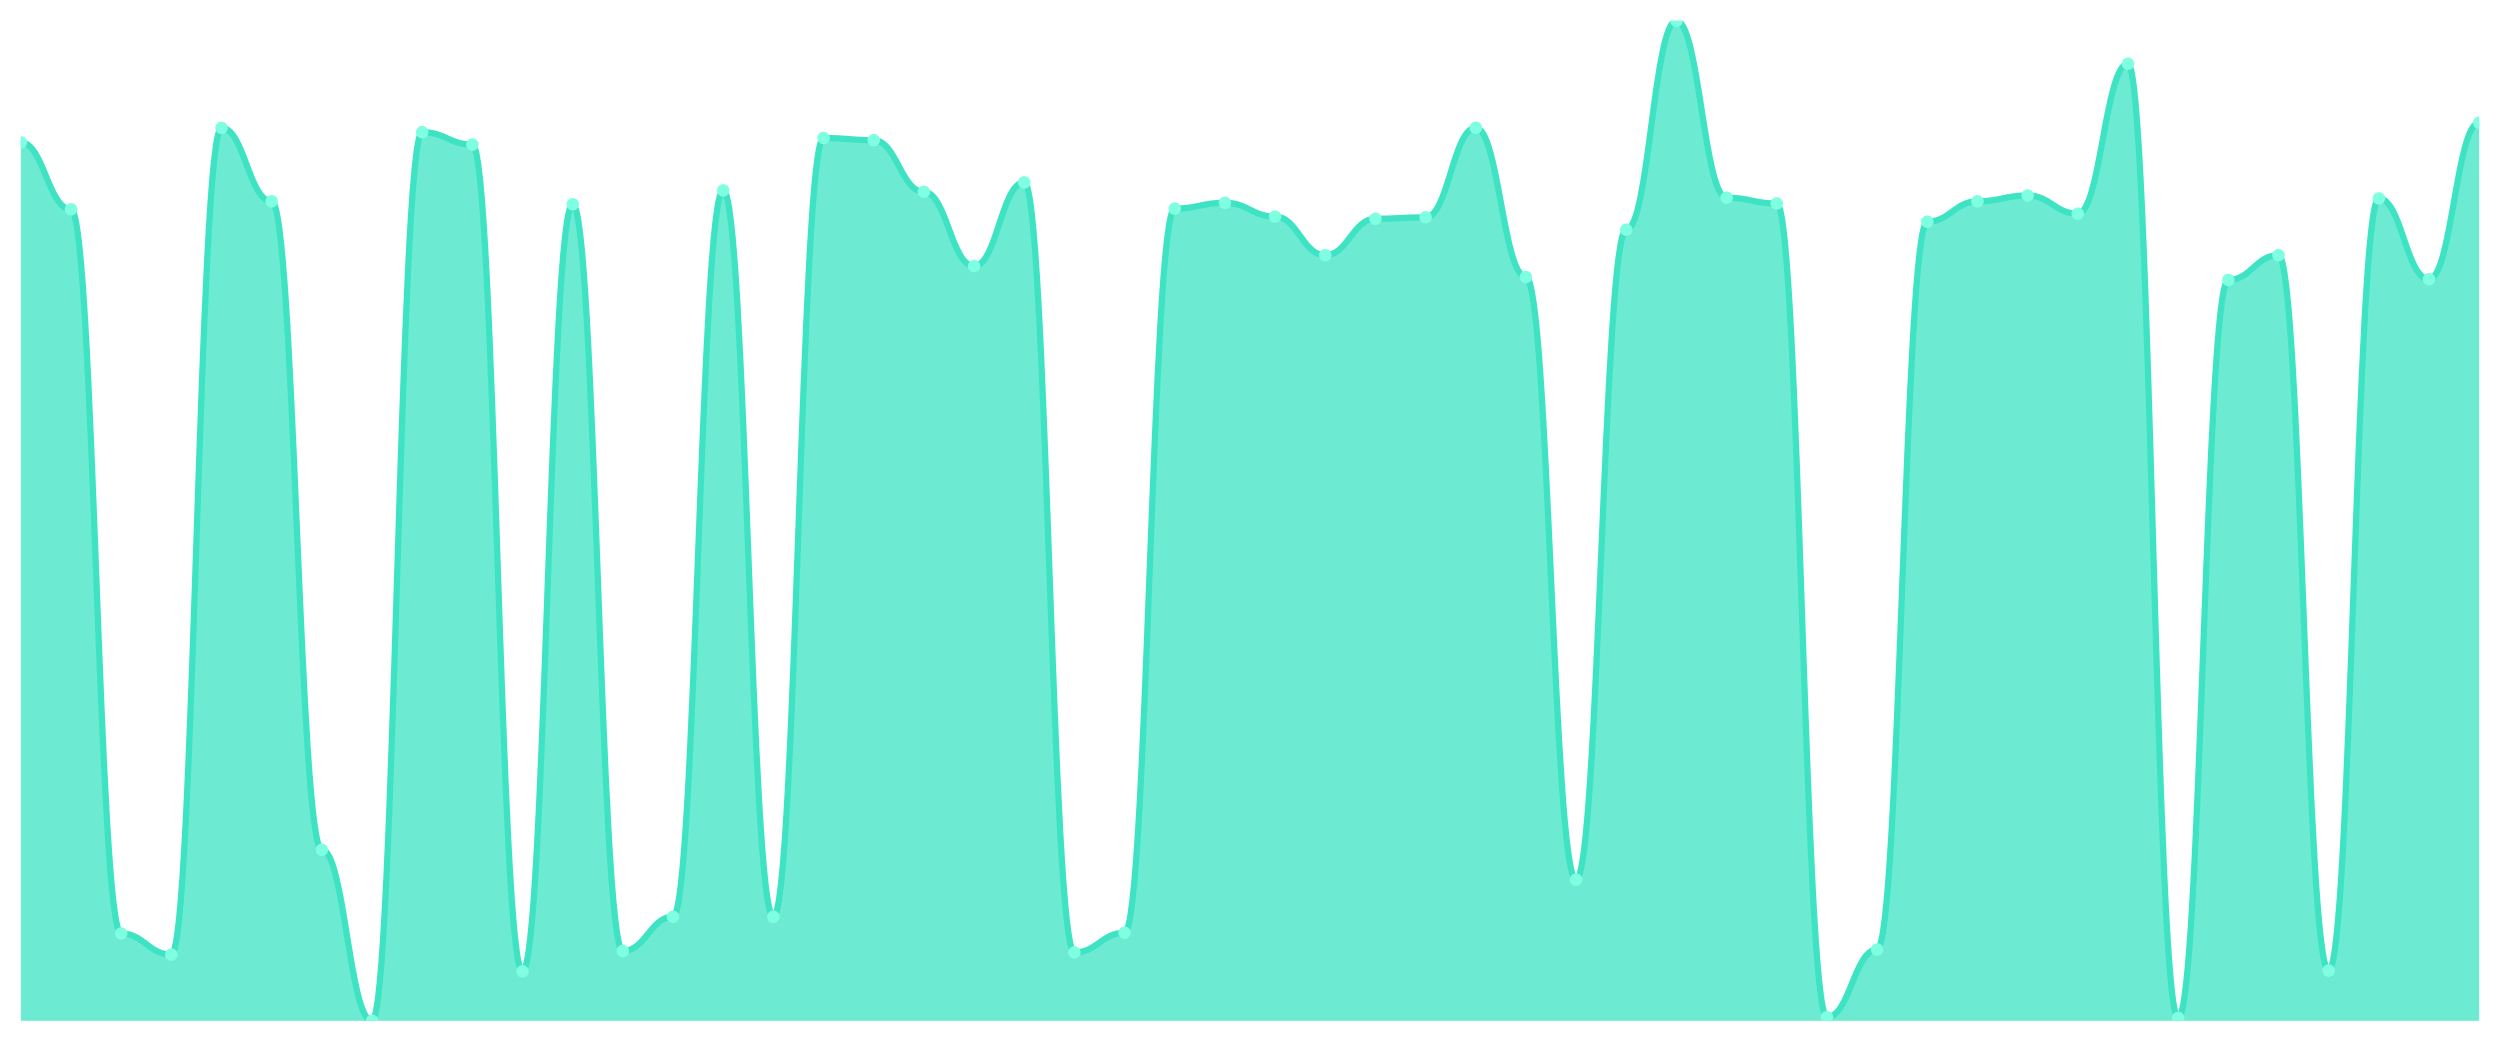
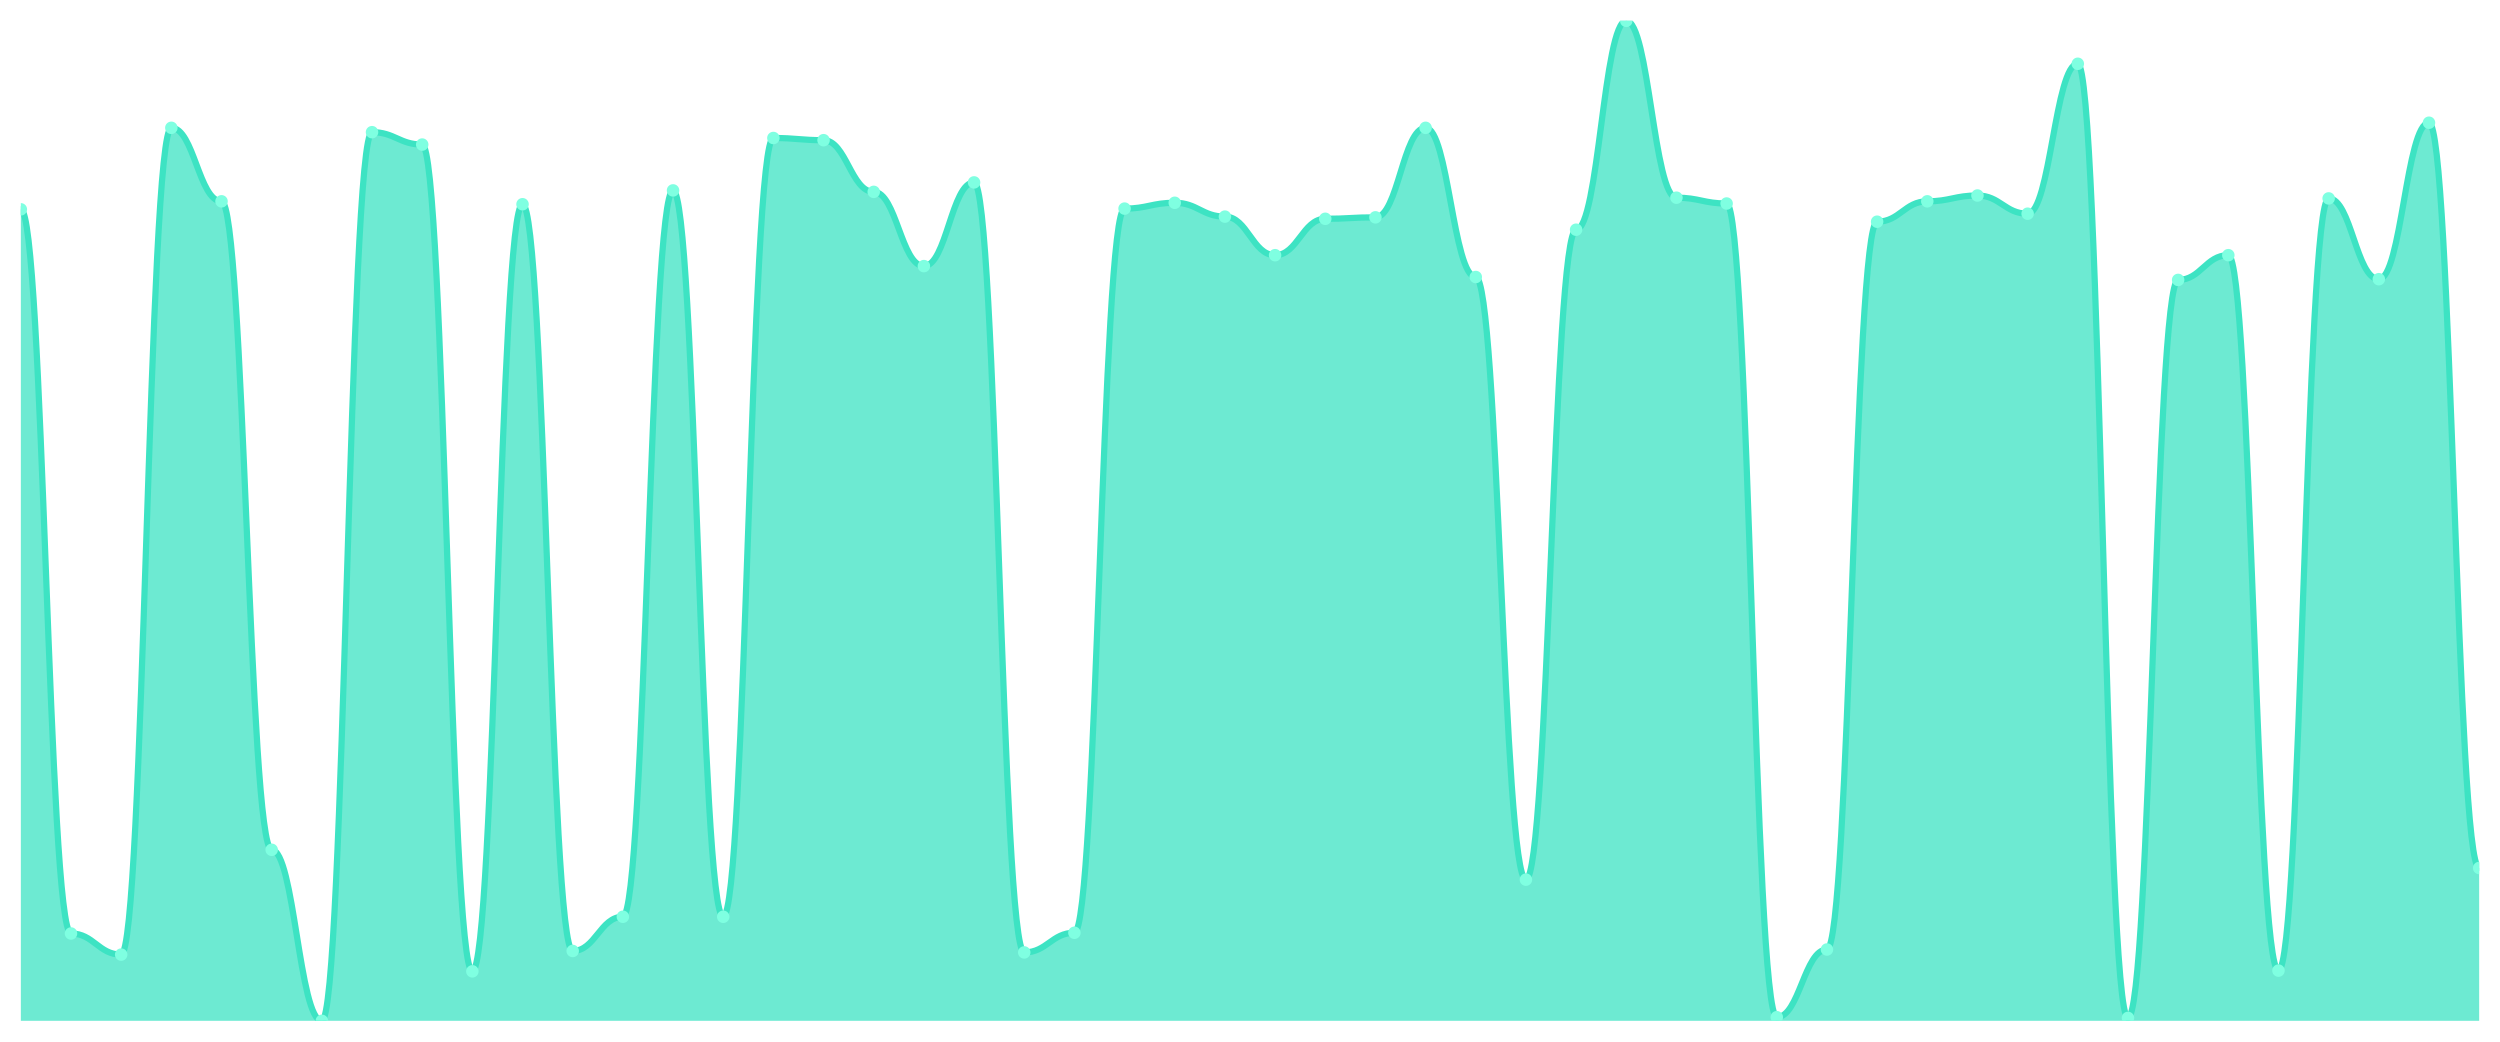
<svg xmlns="http://www.w3.org/2000/svg" viewBox="0 0 1200 500" width="1200" height="500">
  <defs>
    <clipPath id="c">
      <rect x="10" y="10" width="1180" height="480" />
    </clipPath>
  </defs>
  <rect width="1200" height="500" fill="none" />
  <g clip-path="url(#c)">
-     <path d="M 10,490 L 10,68.341 C 20.837,68.341 23.245,100.48 34.082,100.48 C 44.918,100.48 47.327,448.079 58.163,448.079 C 69,448.079 71.408,458.21 82.245,458.21 C 93.082,458.21 95.49,61.354 106.327,61.354 C 117.163,61.354 119.571,96.638 130.408,96.638 C 141.245,96.638 143.653,407.904 154.49,407.904 C 165.327,407.904 167.735,490 178.571,490 C 189.408,490 191.816,63.45 202.653,63.45 C 213.49,63.45 215.898,69.389 226.735,69.389 C 237.571,69.389 239.98,466.245 250.816,466.245 C 261.653,466.245 264.061,98.035 274.898,98.035 C 285.735,98.035 288.143,456.463 298.98,456.463 C 309.816,456.463 312.224,440.044 323.061,440.044 C 333.898,440.044 336.306,91.397 347.143,91.397 C 357.98,91.397 360.388,440.044 371.224,440.044 C 382.061,440.044 384.469,66.245 395.306,66.245 C 406.143,66.245 408.551,67.293 419.388,67.293 C 430.224,67.293 432.633,92.096 443.469,92.096 C 454.306,92.096 456.714,127.729 467.551,127.729 C 478.388,127.729 480.796,87.555 491.633,87.555 C 502.469,87.555 504.878,457.162 515.714,457.162 C 526.551,457.162 528.959,447.729 539.796,447.729 C 550.633,447.729 553.041,100.131 563.878,100.131 C 574.714,100.131 577.122,97.336 587.959,97.336 C 598.796,97.336 601.204,103.974 612.041,103.974 C 622.878,103.974 625.286,122.489 636.122,122.489 C 646.959,122.489 649.367,105.022 660.204,105.022 C 671.041,105.022 673.449,104.323 684.286,104.323 C 695.122,104.323 697.531,61.354 708.367,61.354 C 719.204,61.354 721.612,132.969 732.449,132.969 C 743.286,132.969 745.694,422.227 756.531,422.227 C 767.367,422.227 769.776,110.262 780.612,110.262 C 791.449,110.262 793.857,10 804.694,10 C 815.531,10 817.939,94.891 828.776,94.891 C 839.612,94.891 842.02,97.686 852.857,97.686 C 863.694,97.686 866.102,488.253 876.939,488.253 C 887.776,488.253 890.184,455.764 901.02,455.764 C 911.857,455.764 914.265,106.419 925.102,106.419 C 935.939,106.419 938.347,96.638 949.184,96.638 C 960.02,96.638 962.429,93.843 973.265,93.843 C 984.102,93.843 986.51,102.576 997.347,102.576 C 1008.184,102.576 1010.592,30.611 1021.429,30.611 C 1032.265,30.611 1034.673,488.603 1045.51,488.603 C 1056.347,488.603 1058.755,134.367 1069.592,134.367 C 1080.429,134.367 1082.837,122.489 1093.673,122.489 C 1104.51,122.489 1106.918,465.895 1117.755,465.895 C 1128.592,465.895 1131,95.24 1141.837,95.24 C 1152.673,95.24 1155.082,134.017 1165.918,134.017 C 1176.755,134.017 1179.163,58.908 1190,58.908 L 1190,490 Z" fill="rgba(61,227,195,0.75)" />
-     <path d="M 10,68.341 C 20.837,68.341 23.245,100.48 34.082,100.48 C 44.918,100.48 47.327,448.079 58.163,448.079 C 69,448.079 71.408,458.21 82.245,458.21 C 93.082,458.21 95.49,61.354 106.327,61.354 C 117.163,61.354 119.571,96.638 130.408,96.638 C 141.245,96.638 143.653,407.904 154.49,407.904 C 165.327,407.904 167.735,490 178.571,490 C 189.408,490 191.816,63.45 202.653,63.45 C 213.49,63.45 215.898,69.389 226.735,69.389 C 237.571,69.389 239.98,466.245 250.816,466.245 C 261.653,466.245 264.061,98.035 274.898,98.035 C 285.735,98.035 288.143,456.463 298.98,456.463 C 309.816,456.463 312.224,440.044 323.061,440.044 C 333.898,440.044 336.306,91.397 347.143,91.397 C 357.98,91.397 360.388,440.044 371.224,440.044 C 382.061,440.044 384.469,66.245 395.306,66.245 C 406.143,66.245 408.551,67.293 419.388,67.293 C 430.224,67.293 432.633,92.096 443.469,92.096 C 454.306,92.096 456.714,127.729 467.551,127.729 C 478.388,127.729 480.796,87.555 491.633,87.555 C 502.469,87.555 504.878,457.162 515.714,457.162 C 526.551,457.162 528.959,447.729 539.796,447.729 C 550.633,447.729 553.041,100.131 563.878,100.131 C 574.714,100.131 577.122,97.336 587.959,97.336 C 598.796,97.336 601.204,103.974 612.041,103.974 C 622.878,103.974 625.286,122.489 636.122,122.489 C 646.959,122.489 649.367,105.022 660.204,105.022 C 671.041,105.022 673.449,104.323 684.286,104.323 C 695.122,104.323 697.531,61.354 708.367,61.354 C 719.204,61.354 721.612,132.969 732.449,132.969 C 743.286,132.969 745.694,422.227 756.531,422.227 C 767.367,422.227 769.776,110.262 780.612,110.262 C 791.449,110.262 793.857,10 804.694,10 C 815.531,10 817.939,94.891 828.776,94.891 C 839.612,94.891 842.02,97.686 852.857,97.686 C 863.694,97.686 866.102,488.253 876.939,488.253 C 887.776,488.253 890.184,455.764 901.02,455.764 C 911.857,455.764 914.265,106.419 925.102,106.419 C 935.939,106.419 938.347,96.638 949.184,96.638 C 960.02,96.638 962.429,93.843 973.265,93.843 C 984.102,93.843 986.51,102.576 997.347,102.576 C 1008.184,102.576 1010.592,30.611 1021.429,30.611 C 1032.265,30.611 1034.673,488.603 1045.51,488.603 C 1056.347,488.603 1058.755,134.367 1069.592,134.367 C 1080.429,134.367 1082.837,122.489 1093.673,122.489 C 1104.51,122.489 1106.918,465.895 1117.755,465.895 C 1128.592,465.895 1131,95.24 1141.837,95.24 C 1152.673,95.24 1155.082,134.017 1165.918,134.017 C 1176.755,134.017 1179.163,58.908 1190,58.908" fill="none" stroke="#3de3c3" stroke-width="3" stroke-linecap="round" stroke-linejoin="round" />
-     <circle cx="10" cy="68.341" r="3" fill="#7fffe1" />
-     <circle cx="34.082" cy="100.48" r="3" fill="#7fffe1" />
-     <circle cx="58.163" cy="448.079" r="3" fill="#7fffe1" />
-     <circle cx="82.245" cy="458.21" r="3" fill="#7fffe1" />
-     <circle cx="106.327" cy="61.354" r="3" fill="#7fffe1" />
-     <circle cx="130.408" cy="96.638" r="3" fill="#7fffe1" />
-     <circle cx="154.49" cy="407.904" r="3" fill="#7fffe1" />
-     <circle cx="178.571" cy="490" r="3" fill="#7fffe1" />
-     <circle cx="202.653" cy="63.45" r="3" fill="#7fffe1" />
-     <circle cx="226.735" cy="69.389" r="3" fill="#7fffe1" />
-     <circle cx="250.816" cy="466.245" r="3" fill="#7fffe1" />
-     <circle cx="274.898" cy="98.035" r="3" fill="#7fffe1" />
-     <circle cx="298.98" cy="456.463" r="3" fill="#7fffe1" />
-     <circle cx="323.061" cy="440.044" r="3" fill="#7fffe1" />
-     <circle cx="347.143" cy="91.397" r="3" fill="#7fffe1" />
-     <circle cx="371.224" cy="440.044" r="3" fill="#7fffe1" />
-     <circle cx="395.306" cy="66.245" r="3" fill="#7fffe1" />
-     <circle cx="419.388" cy="67.293" r="3" fill="#7fffe1" />
-     <circle cx="443.469" cy="92.096" r="3" fill="#7fffe1" />
-     <circle cx="467.551" cy="127.729" r="3" fill="#7fffe1" />
-     <circle cx="491.633" cy="87.555" r="3" fill="#7fffe1" />
-     <circle cx="515.714" cy="457.162" r="3" fill="#7fffe1" />
-     <circle cx="539.796" cy="447.729" r="3" fill="#7fffe1" />
-     <circle cx="563.878" cy="100.131" r="3" fill="#7fffe1" />
-     <circle cx="587.959" cy="97.336" r="3" fill="#7fffe1" />
-     <circle cx="612.041" cy="103.974" r="3" fill="#7fffe1" />
-     <circle cx="636.122" cy="122.489" r="3" fill="#7fffe1" />
-     <circle cx="660.204" cy="105.022" r="3" fill="#7fffe1" />
-     <circle cx="684.286" cy="104.323" r="3" fill="#7fffe1" />
-     <circle cx="708.367" cy="61.354" r="3" fill="#7fffe1" />
-     <circle cx="732.449" cy="132.969" r="3" fill="#7fffe1" />
-     <circle cx="756.531" cy="422.227" r="3" fill="#7fffe1" />
-     <circle cx="780.612" cy="110.262" r="3" fill="#7fffe1" />
-     <circle cx="804.694" cy="10" r="3" fill="#7fffe1" />
-     <circle cx="828.776" cy="94.891" r="3" fill="#7fffe1" />
-     <circle cx="852.857" cy="97.686" r="3" fill="#7fffe1" />
-     <circle cx="876.939" cy="488.253" r="3" fill="#7fffe1" />
-     <circle cx="901.02" cy="455.764" r="3" fill="#7fffe1" />
-     <circle cx="925.102" cy="106.419" r="3" fill="#7fffe1" />
-     <circle cx="949.184" cy="96.638" r="3" fill="#7fffe1" />
-     <circle cx="973.265" cy="93.843" r="3" fill="#7fffe1" />
-     <circle cx="997.347" cy="102.576" r="3" fill="#7fffe1" />
-     <circle cx="1021.429" cy="30.611" r="3" fill="#7fffe1" />
-     <circle cx="1045.51" cy="488.603" r="3" fill="#7fffe1" />
-     <circle cx="1069.592" cy="134.367" r="3" fill="#7fffe1" />
-     <circle cx="1093.673" cy="122.489" r="3" fill="#7fffe1" />
-     <circle cx="1117.755" cy="465.895" r="3" fill="#7fffe1" />
-     <circle cx="1141.837" cy="95.24" r="3" fill="#7fffe1" />
-     <circle cx="1165.918" cy="134.017" r="3" fill="#7fffe1" />
-     <circle cx="1190" cy="58.908" r="3" fill="#7fffe1" />
+     <path d="M 10,490 L 10,100.48 C 20.837,100.48 23.245,448.079 34.082,448.079 C 44.918,448.079 47.327,458.21 58.163,458.21 C 69,458.21 71.408,61.354 82.245,61.354 C 93.082,61.354 95.49,96.638 106.327,96.638 C 117.163,96.638 119.571,407.904 130.408,407.904 C 141.245,407.904 143.653,490 154.49,490 C 165.327,490 167.735,63.45 178.571,63.45 C 189.408,63.45 191.816,69.389 202.653,69.389 C 213.49,69.389 215.898,466.245 226.735,466.245 C 237.571,466.245 239.98,98.035 250.816,98.035 C 261.653,98.035 264.061,456.463 274.898,456.463 C 285.735,456.463 288.143,440.044 298.98,440.044 C 309.816,440.044 312.224,91.397 323.061,91.397 C 333.898,91.397 336.306,440.044 347.143,440.044 C 357.98,440.044 360.388,66.245 371.224,66.245 C 382.061,66.245 384.469,67.293 395.306,67.293 C 406.143,67.293 408.551,92.096 419.388,92.096 C 430.224,92.096 432.633,127.729 443.469,127.729 C 454.306,127.729 456.714,87.555 467.551,87.555 C 478.388,87.555 480.796,457.162 491.633,457.162 C 502.469,457.162 504.878,447.729 515.714,447.729 C 526.551,447.729 528.959,100.131 539.796,100.131 C 550.633,100.131 553.041,97.336 563.878,97.336 C 574.714,97.336 577.122,103.974 587.959,103.974 C 598.796,103.974 601.204,122.489 612.041,122.489 C 622.878,122.489 625.286,105.022 636.122,105.022 C 646.959,105.022 649.367,104.323 660.204,104.323 C 671.041,104.323 673.449,61.354 684.286,61.354 C 695.122,61.354 697.531,132.969 708.367,132.969 C 719.204,132.969 721.612,422.227 732.449,422.227 C 743.286,422.227 745.694,110.262 756.531,110.262 C 767.367,110.262 769.776,10 780.612,10 C 791.449,10 793.857,94.891 804.694,94.891 C 815.531,94.891 817.939,97.686 828.776,97.686 C 839.612,97.686 842.02,488.253 852.857,488.253 C 863.694,488.253 866.102,455.764 876.939,455.764 C 887.776,455.764 890.184,106.419 901.02,106.419 C 911.857,106.419 914.265,96.638 925.102,96.638 C 935.939,96.638 938.347,93.843 949.184,93.843 C 960.02,93.843 962.429,102.576 973.265,102.576 C 984.102,102.576 986.51,30.611 997.347,30.611 C 1008.184,30.611 1010.592,488.603 1021.429,488.603 C 1032.265,488.603 1034.673,134.367 1045.51,134.367 C 1056.347,134.367 1058.755,122.489 1069.592,122.489 C 1080.429,122.489 1082.837,465.895 1093.673,465.895 C 1104.51,465.895 1106.918,95.24 1117.755,95.24 C 1128.592,95.24 1131,134.017 1141.837,134.017 C 1152.673,134.017 1155.082,58.908 1165.918,58.908 C 1176.755,58.908 1179.163,416.638 1190,416.638 L 1190,490 Z" fill="rgba(61,227,195,0.75)" />
+     <path d="M 10,100.48 C 20.837,100.48 23.245,448.079 34.082,448.079 C 44.918,448.079 47.327,458.21 58.163,458.21 C 69,458.21 71.408,61.354 82.245,61.354 C 93.082,61.354 95.49,96.638 106.327,96.638 C 117.163,96.638 119.571,407.904 130.408,407.904 C 141.245,407.904 143.653,490 154.49,490 C 165.327,490 167.735,63.45 178.571,63.45 C 189.408,63.45 191.816,69.389 202.653,69.389 C 213.49,69.389 215.898,466.245 226.735,466.245 C 237.571,466.245 239.98,98.035 250.816,98.035 C 261.653,98.035 264.061,456.463 274.898,456.463 C 285.735,456.463 288.143,440.044 298.98,440.044 C 309.816,440.044 312.224,91.397 323.061,91.397 C 333.898,91.397 336.306,440.044 347.143,440.044 C 357.98,440.044 360.388,66.245 371.224,66.245 C 382.061,66.245 384.469,67.293 395.306,67.293 C 406.143,67.293 408.551,92.096 419.388,92.096 C 430.224,92.096 432.633,127.729 443.469,127.729 C 454.306,127.729 456.714,87.555 467.551,87.555 C 478.388,87.555 480.796,457.162 491.633,457.162 C 502.469,457.162 504.878,447.729 515.714,447.729 C 526.551,447.729 528.959,100.131 539.796,100.131 C 550.633,100.131 553.041,97.336 563.878,97.336 C 574.714,97.336 577.122,103.974 587.959,103.974 C 598.796,103.974 601.204,122.489 612.041,122.489 C 622.878,122.489 625.286,105.022 636.122,105.022 C 646.959,105.022 649.367,104.323 660.204,104.323 C 671.041,104.323 673.449,61.354 684.286,61.354 C 695.122,61.354 697.531,132.969 708.367,132.969 C 719.204,132.969 721.612,422.227 732.449,422.227 C 743.286,422.227 745.694,110.262 756.531,110.262 C 767.367,110.262 769.776,10 780.612,10 C 791.449,10 793.857,94.891 804.694,94.891 C 815.531,94.891 817.939,97.686 828.776,97.686 C 839.612,97.686 842.02,488.253 852.857,488.253 C 863.694,488.253 866.102,455.764 876.939,455.764 C 887.776,455.764 890.184,106.419 901.02,106.419 C 911.857,106.419 914.265,96.638 925.102,96.638 C 935.939,96.638 938.347,93.843 949.184,93.843 C 960.02,93.843 962.429,102.576 973.265,102.576 C 984.102,102.576 986.51,30.611 997.347,30.611 C 1008.184,30.611 1010.592,488.603 1021.429,488.603 C 1032.265,488.603 1034.673,134.367 1045.51,134.367 C 1056.347,134.367 1058.755,122.489 1069.592,122.489 C 1080.429,122.489 1082.837,465.895 1093.673,465.895 C 1104.51,465.895 1106.918,95.24 1117.755,95.24 C 1128.592,95.24 1131,134.017 1141.837,134.017 C 1152.673,134.017 1155.082,58.908 1165.918,58.908 C 1176.755,58.908 1179.163,416.638 1190,416.638" fill="none" stroke="#3de3c3" stroke-width="3" stroke-linecap="round" stroke-linejoin="round" />
+     <circle cx="10" cy="100.48" r="3" fill="#7fffe1" />
+     <circle cx="34.082" cy="448.079" r="3" fill="#7fffe1" />
+     <circle cx="58.163" cy="458.21" r="3" fill="#7fffe1" />
+     <circle cx="82.245" cy="61.354" r="3" fill="#7fffe1" />
+     <circle cx="106.327" cy="96.638" r="3" fill="#7fffe1" />
+     <circle cx="130.408" cy="407.904" r="3" fill="#7fffe1" />
+     <circle cx="154.49" cy="490" r="3" fill="#7fffe1" />
+     <circle cx="178.571" cy="63.45" r="3" fill="#7fffe1" />
+     <circle cx="202.653" cy="69.389" r="3" fill="#7fffe1" />
+     <circle cx="226.735" cy="466.245" r="3" fill="#7fffe1" />
+     <circle cx="250.816" cy="98.035" r="3" fill="#7fffe1" />
+     <circle cx="274.898" cy="456.463" r="3" fill="#7fffe1" />
+     <circle cx="298.98" cy="440.044" r="3" fill="#7fffe1" />
+     <circle cx="323.061" cy="91.397" r="3" fill="#7fffe1" />
+     <circle cx="347.143" cy="440.044" r="3" fill="#7fffe1" />
+     <circle cx="371.224" cy="66.245" r="3" fill="#7fffe1" />
+     <circle cx="395.306" cy="67.293" r="3" fill="#7fffe1" />
+     <circle cx="419.388" cy="92.096" r="3" fill="#7fffe1" />
+     <circle cx="443.469" cy="127.729" r="3" fill="#7fffe1" />
+     <circle cx="467.551" cy="87.555" r="3" fill="#7fffe1" />
+     <circle cx="491.633" cy="457.162" r="3" fill="#7fffe1" />
+     <circle cx="515.714" cy="447.729" r="3" fill="#7fffe1" />
+     <circle cx="539.796" cy="100.131" r="3" fill="#7fffe1" />
+     <circle cx="563.878" cy="97.336" r="3" fill="#7fffe1" />
+     <circle cx="587.959" cy="103.974" r="3" fill="#7fffe1" />
+     <circle cx="612.041" cy="122.489" r="3" fill="#7fffe1" />
+     <circle cx="636.122" cy="105.022" r="3" fill="#7fffe1" />
+     <circle cx="660.204" cy="104.323" r="3" fill="#7fffe1" />
+     <circle cx="684.286" cy="61.354" r="3" fill="#7fffe1" />
+     <circle cx="708.367" cy="132.969" r="3" fill="#7fffe1" />
+     <circle cx="732.449" cy="422.227" r="3" fill="#7fffe1" />
+     <circle cx="756.531" cy="110.262" r="3" fill="#7fffe1" />
+     <circle cx="780.612" cy="10" r="3" fill="#7fffe1" />
+     <circle cx="804.694" cy="94.891" r="3" fill="#7fffe1" />
+     <circle cx="828.776" cy="97.686" r="3" fill="#7fffe1" />
+     <circle cx="852.857" cy="488.253" r="3" fill="#7fffe1" />
+     <circle cx="876.939" cy="455.764" r="3" fill="#7fffe1" />
+     <circle cx="901.02" cy="106.419" r="3" fill="#7fffe1" />
+     <circle cx="925.102" cy="96.638" r="3" fill="#7fffe1" />
+     <circle cx="949.184" cy="93.843" r="3" fill="#7fffe1" />
+     <circle cx="973.265" cy="102.576" r="3" fill="#7fffe1" />
+     <circle cx="997.347" cy="30.611" r="3" fill="#7fffe1" />
+     <circle cx="1021.429" cy="488.603" r="3" fill="#7fffe1" />
+     <circle cx="1045.51" cy="134.367" r="3" fill="#7fffe1" />
+     <circle cx="1069.592" cy="122.489" r="3" fill="#7fffe1" />
+     <circle cx="1093.673" cy="465.895" r="3" fill="#7fffe1" />
+     <circle cx="1117.755" cy="95.24" r="3" fill="#7fffe1" />
+     <circle cx="1141.837" cy="134.017" r="3" fill="#7fffe1" />
+     <circle cx="1165.918" cy="58.908" r="3" fill="#7fffe1" />
+     <circle cx="1190" cy="416.638" r="3" fill="#7fffe1" />
  </g>
</svg>
